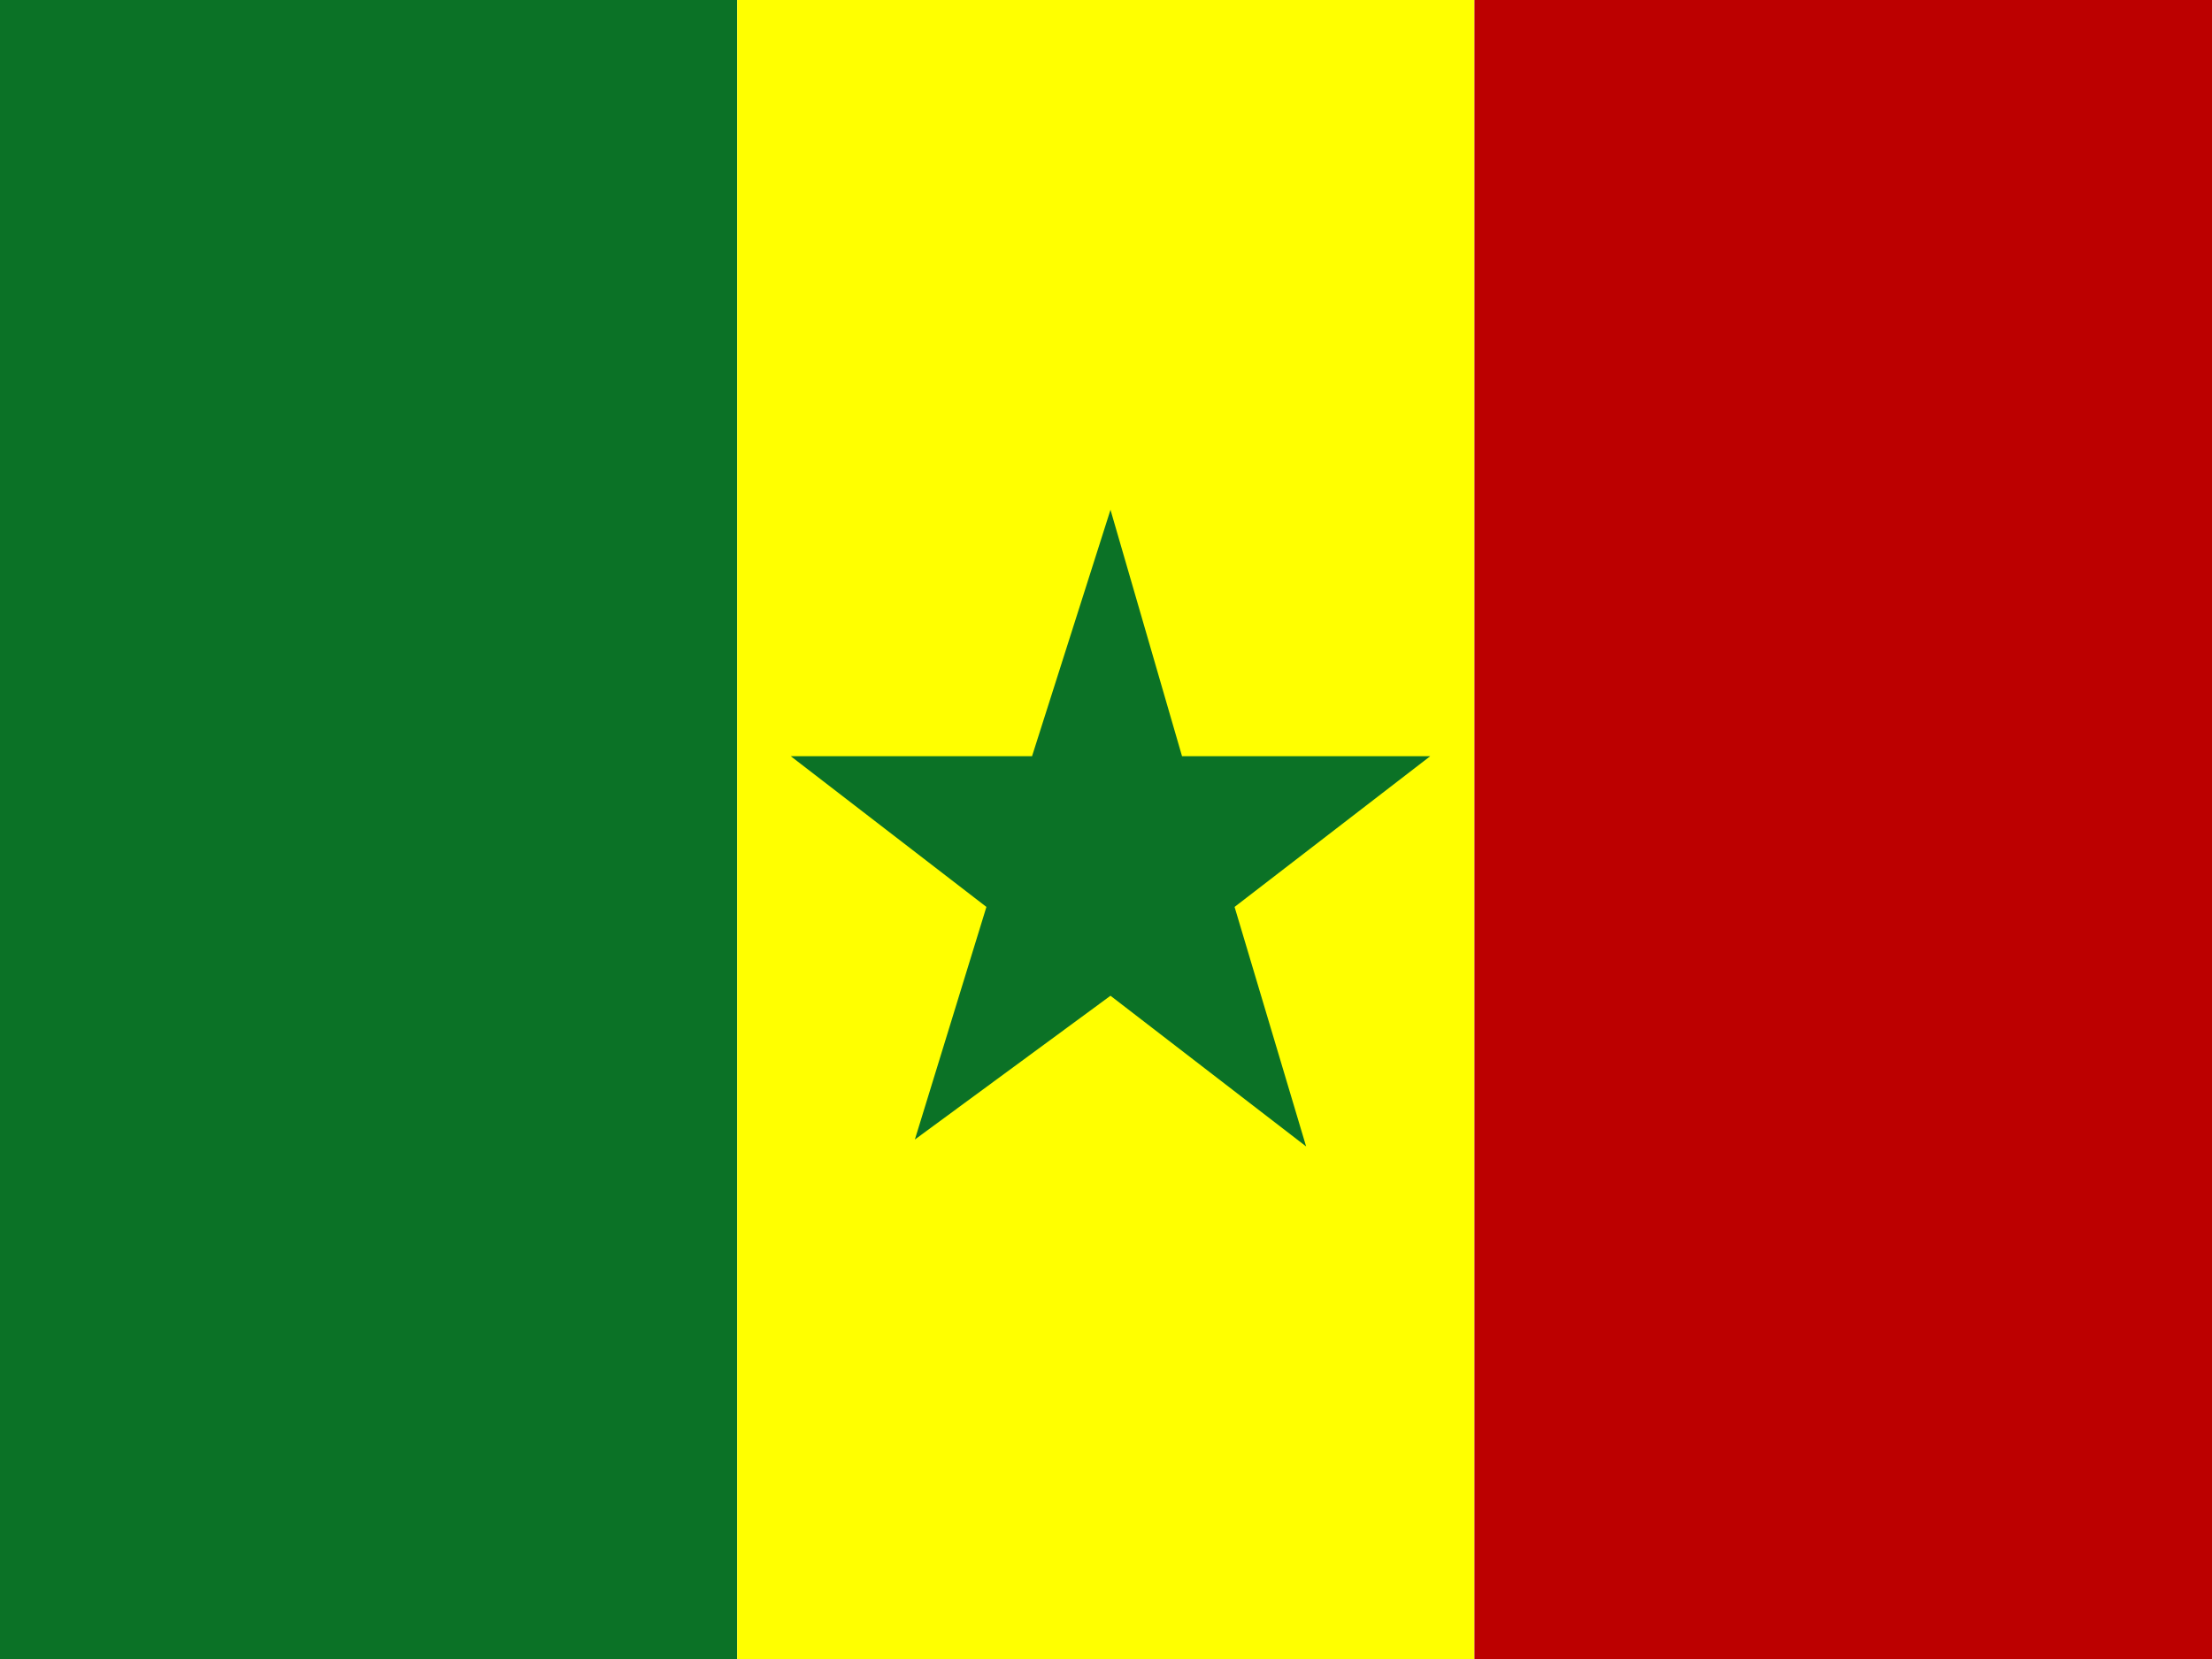
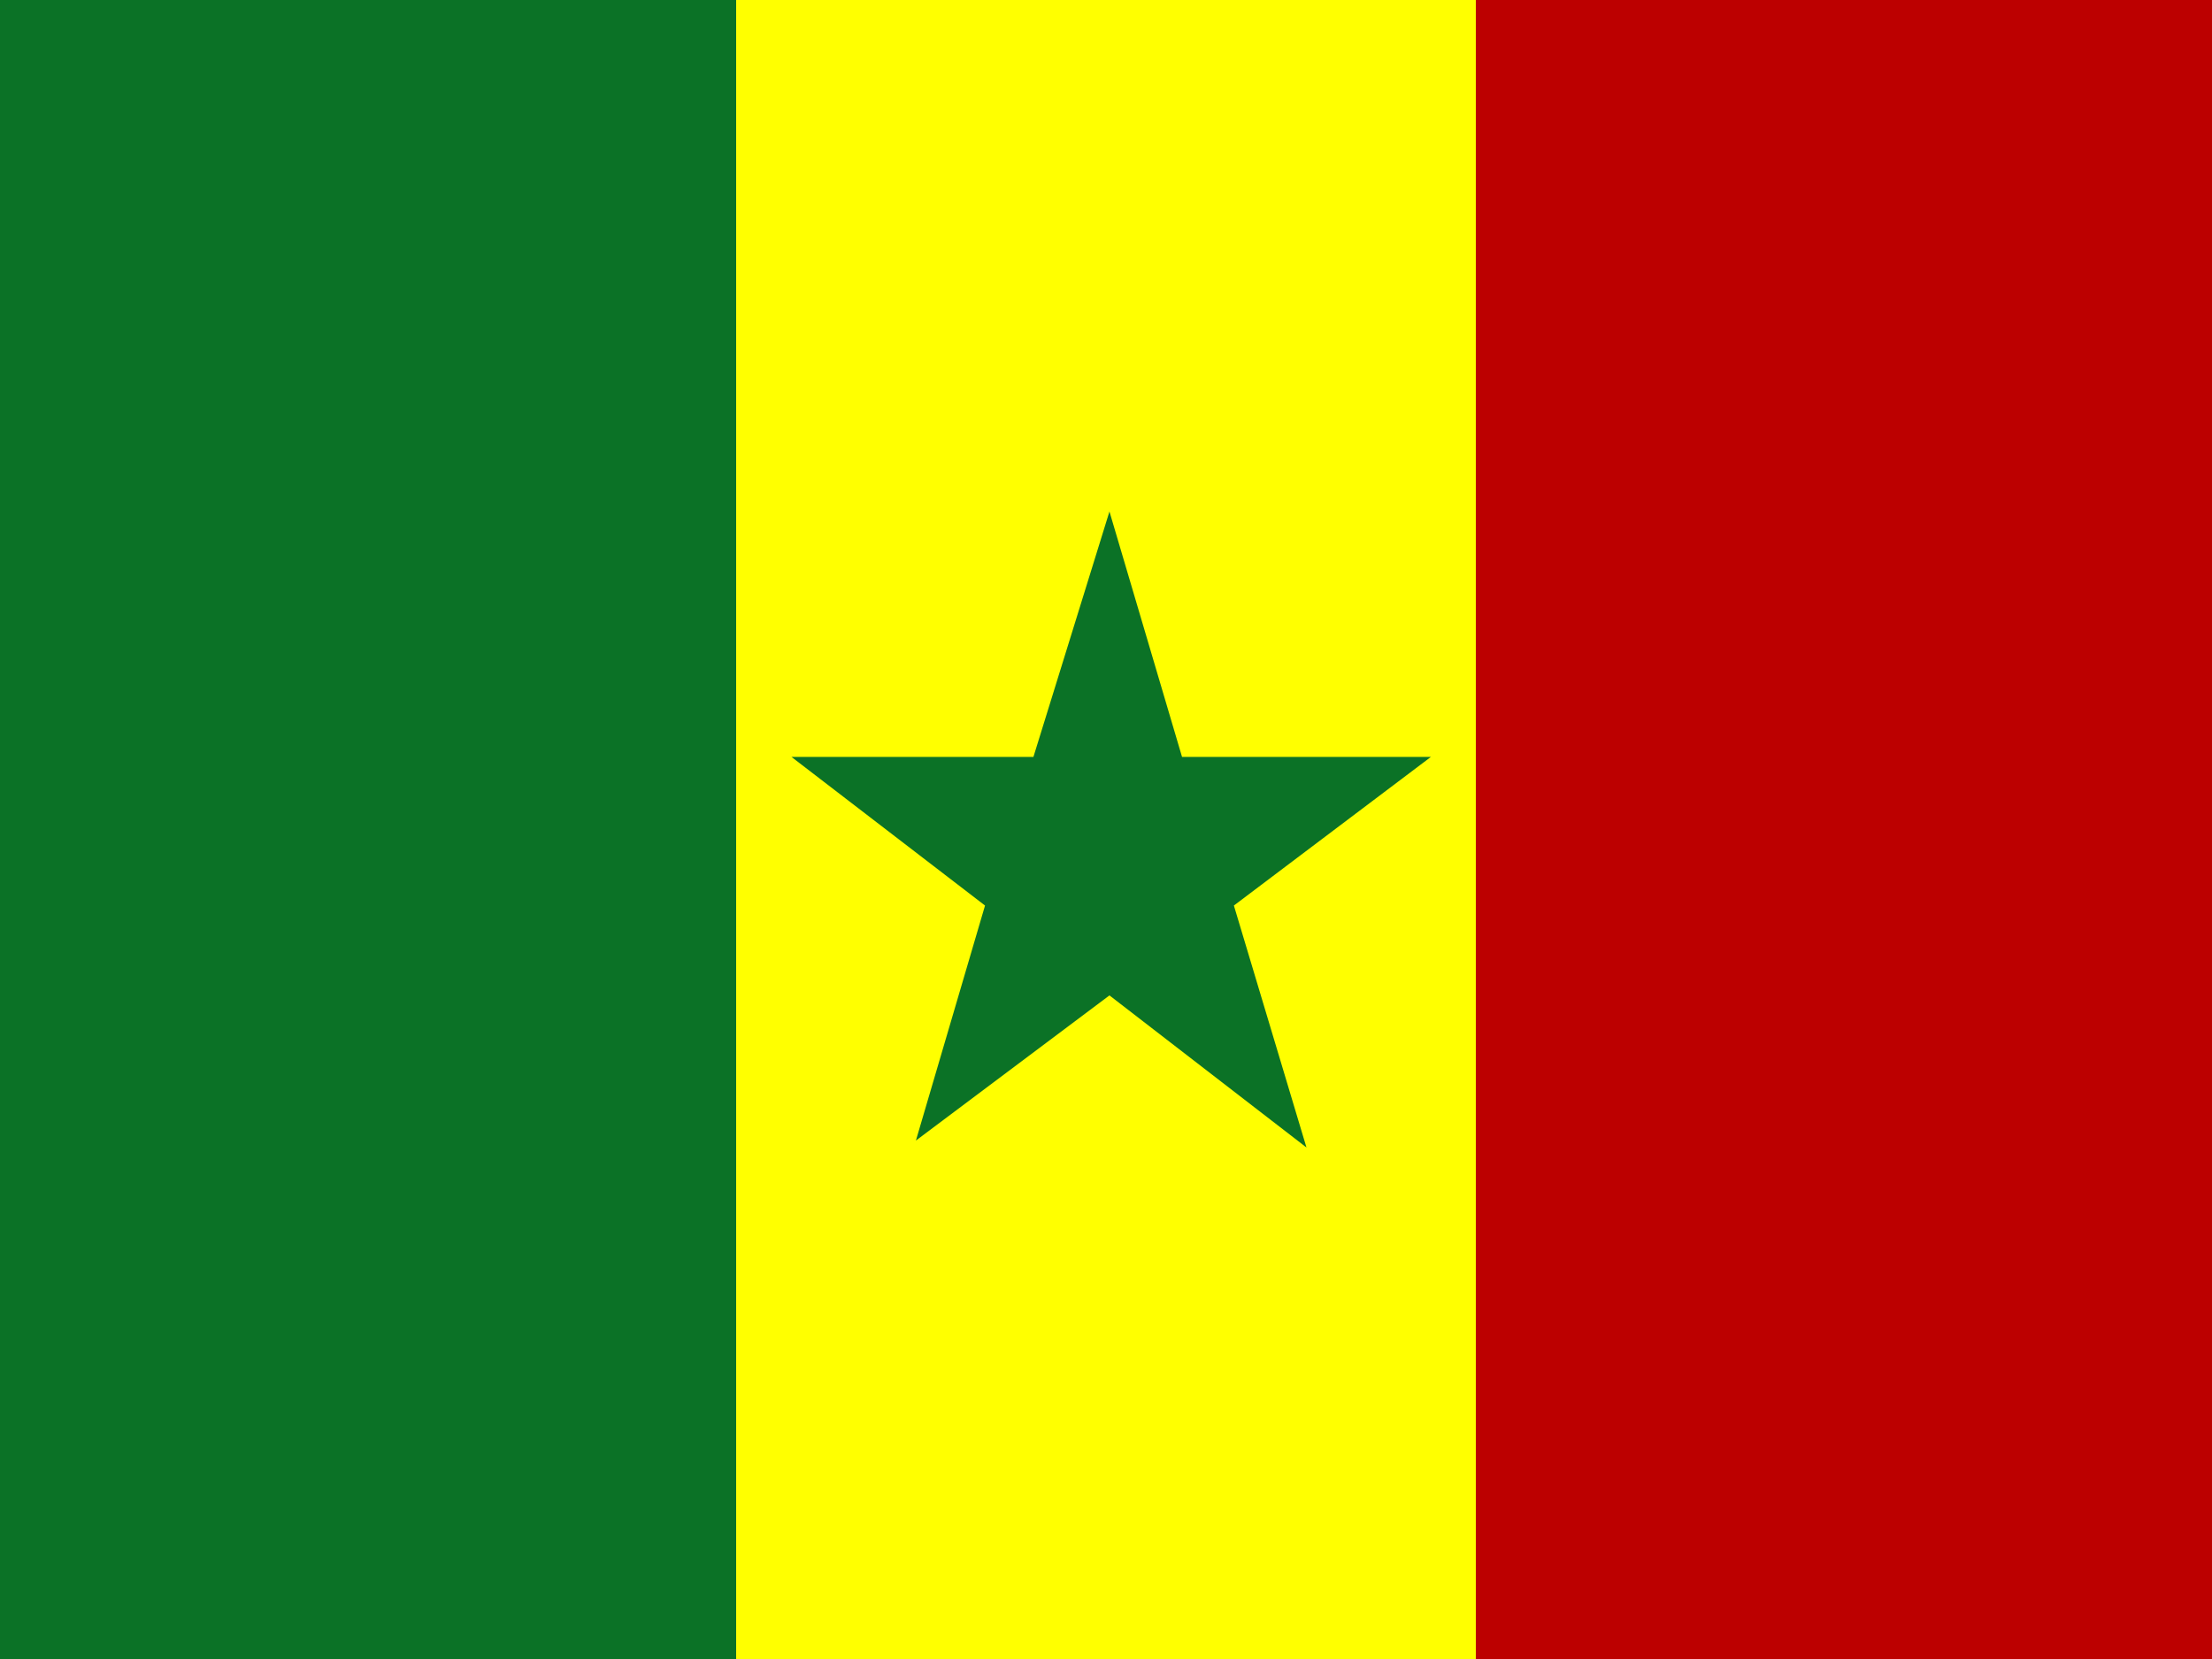
- <svg xmlns="http://www.w3.org/2000/svg" id="flag-icon-css-sn" viewBox="0 0 640 480">
-   <g fill-rule="evenodd" stroke-width="1pt">
-     <path fill="#0b7226" d="M0 0h213.3v480H0z" />
-     <path fill="#ff0" d="M213.3 0h213.3v480H213.3z" />
-     <path fill="#bc0000" d="M426.6 0H640v480H426.6z" />
-   </g>
-   <path fill="#0b7226" d="M342 218.8h71.8l-56.6 43.6 20.7 69.3-56.6-43.6-56.6 41.6 20.7-67.3-56.6-43.6h69.8l22.7-71.3z" />
+ <svg xmlns="http://www.w3.org/2000/svg" viewBox="0 0 640 480">
+   <path fill="#0b7226" d="M0 0h213v480H0z" />
+   <path fill="#ff0" d="M213 0h214v480H213z" />
+   <path fill="#bc0000" d="M427 0h213v480H427z" />
+   <path fill="#0b7226" d="M342 219h72l-57 43 21 70-57-44-56 42 20-68-56-43h70l22-71z" />
</svg>
